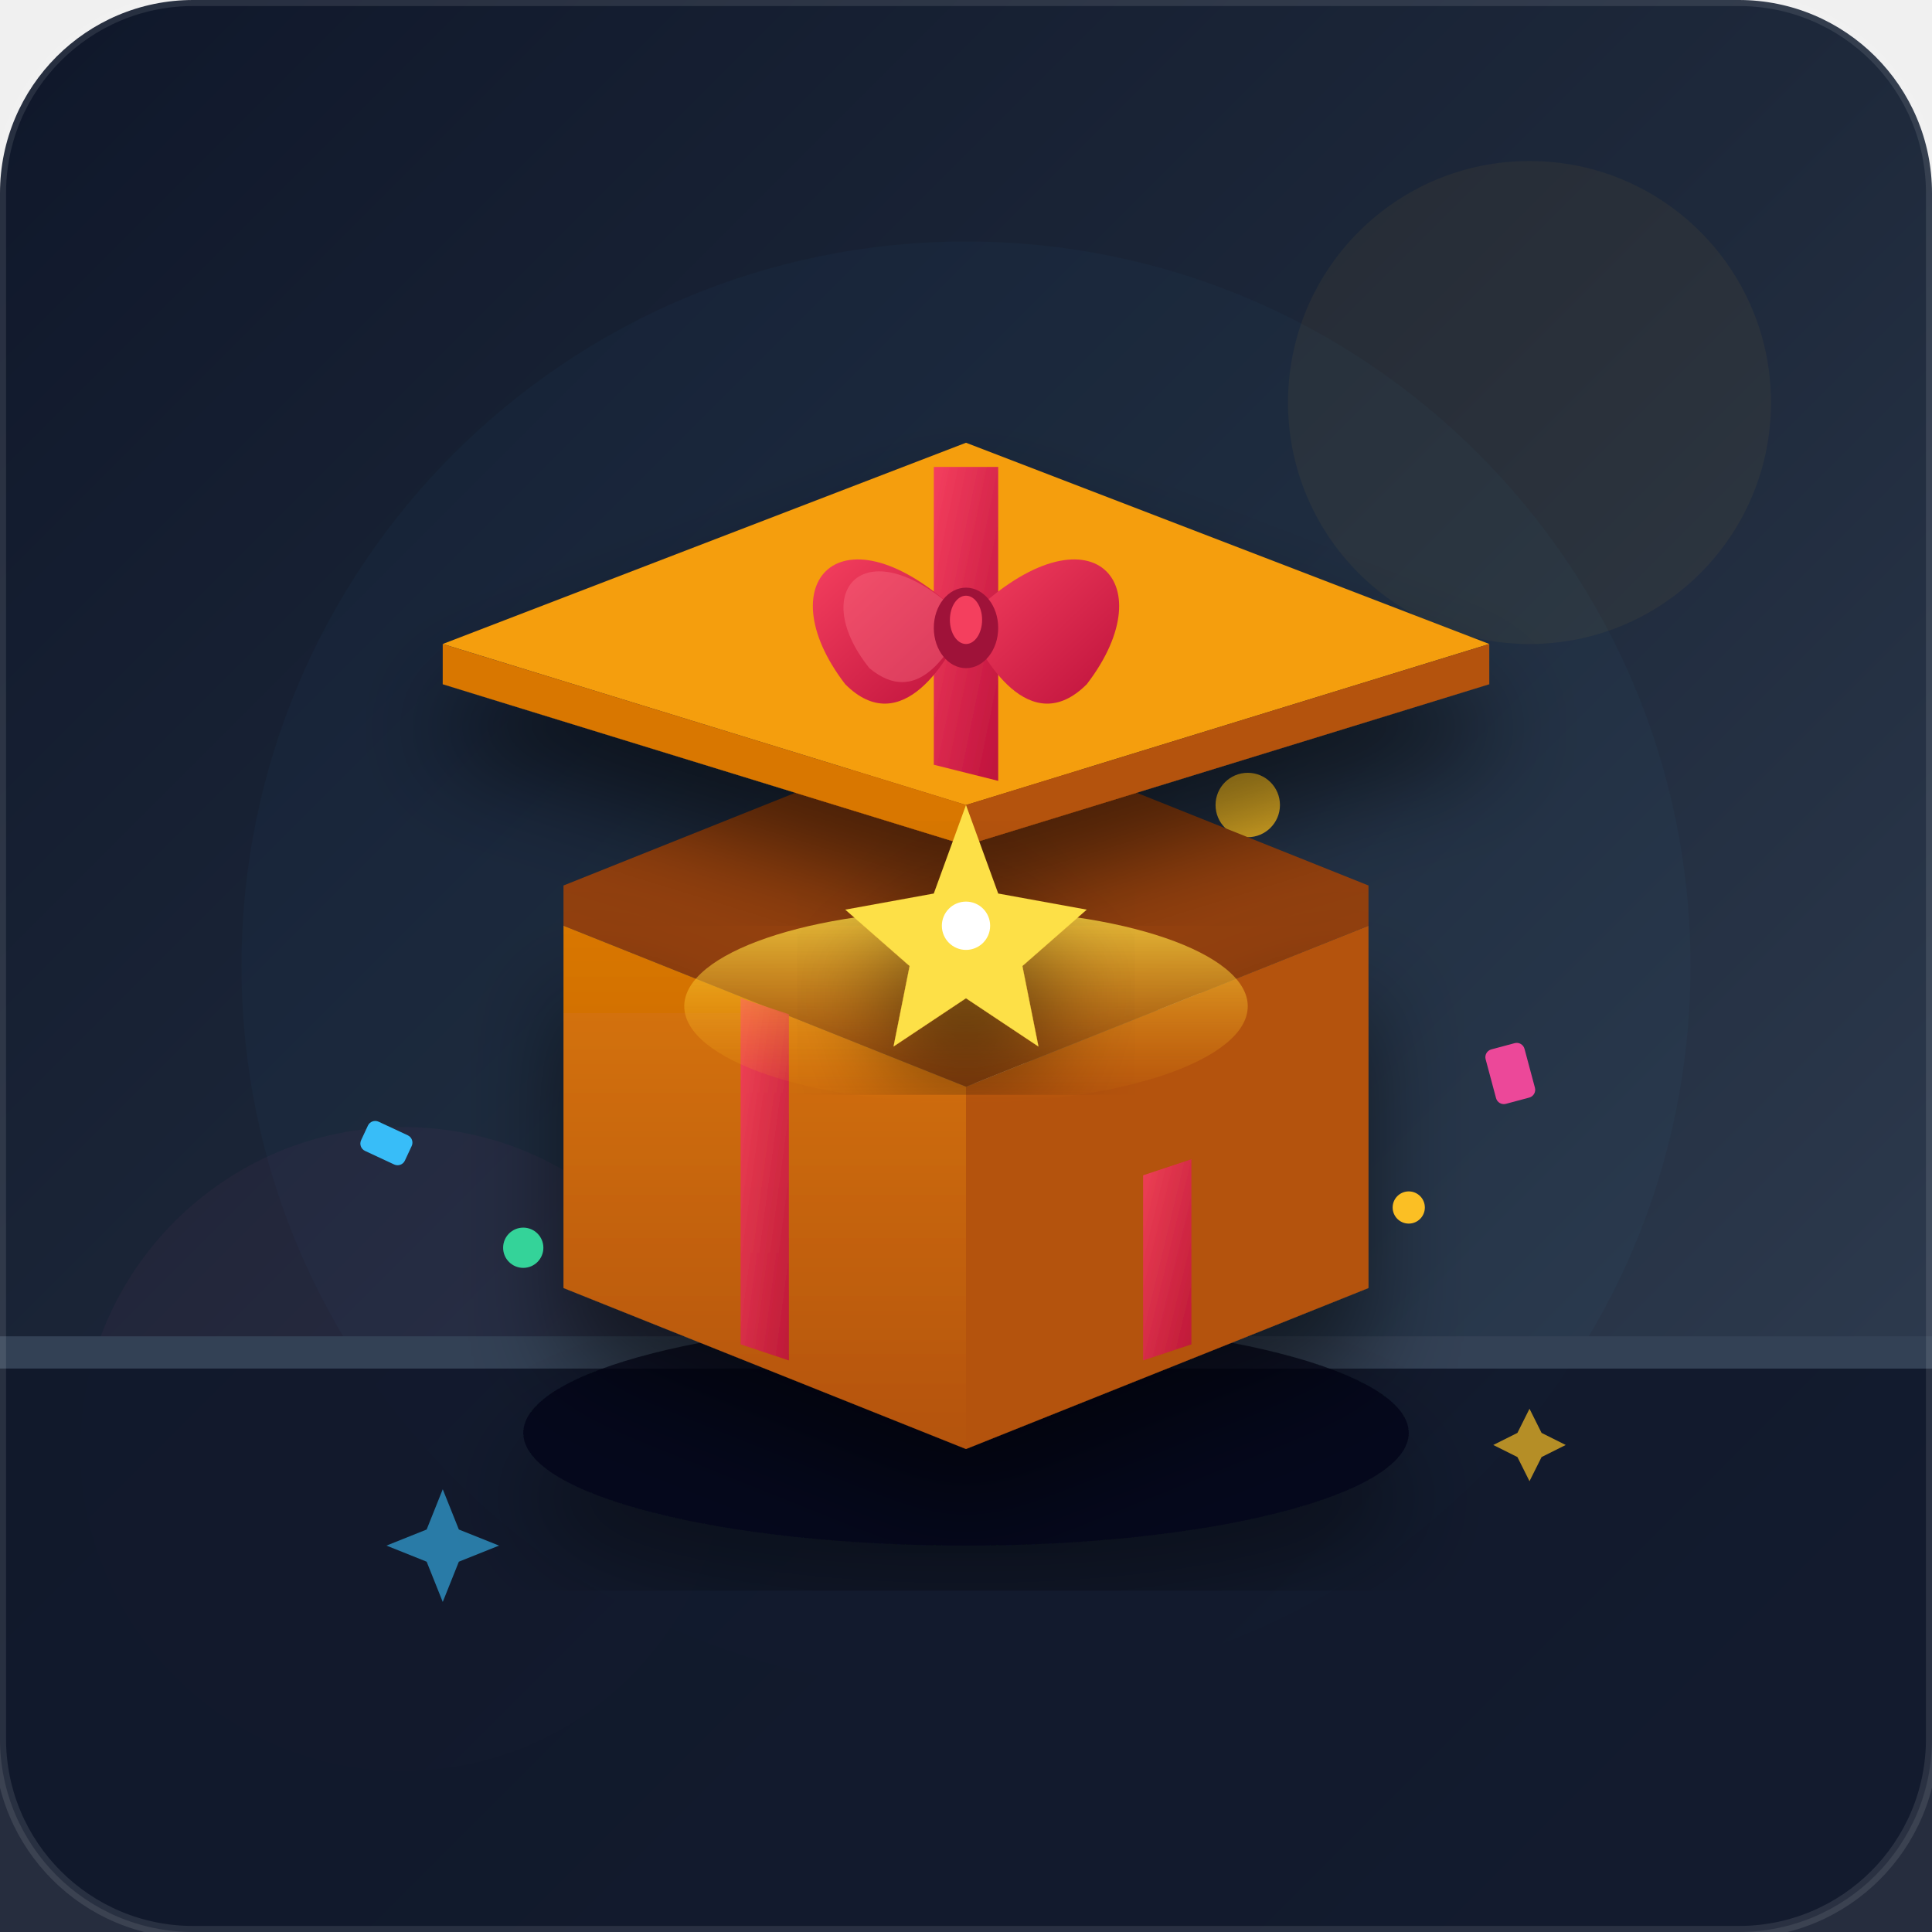
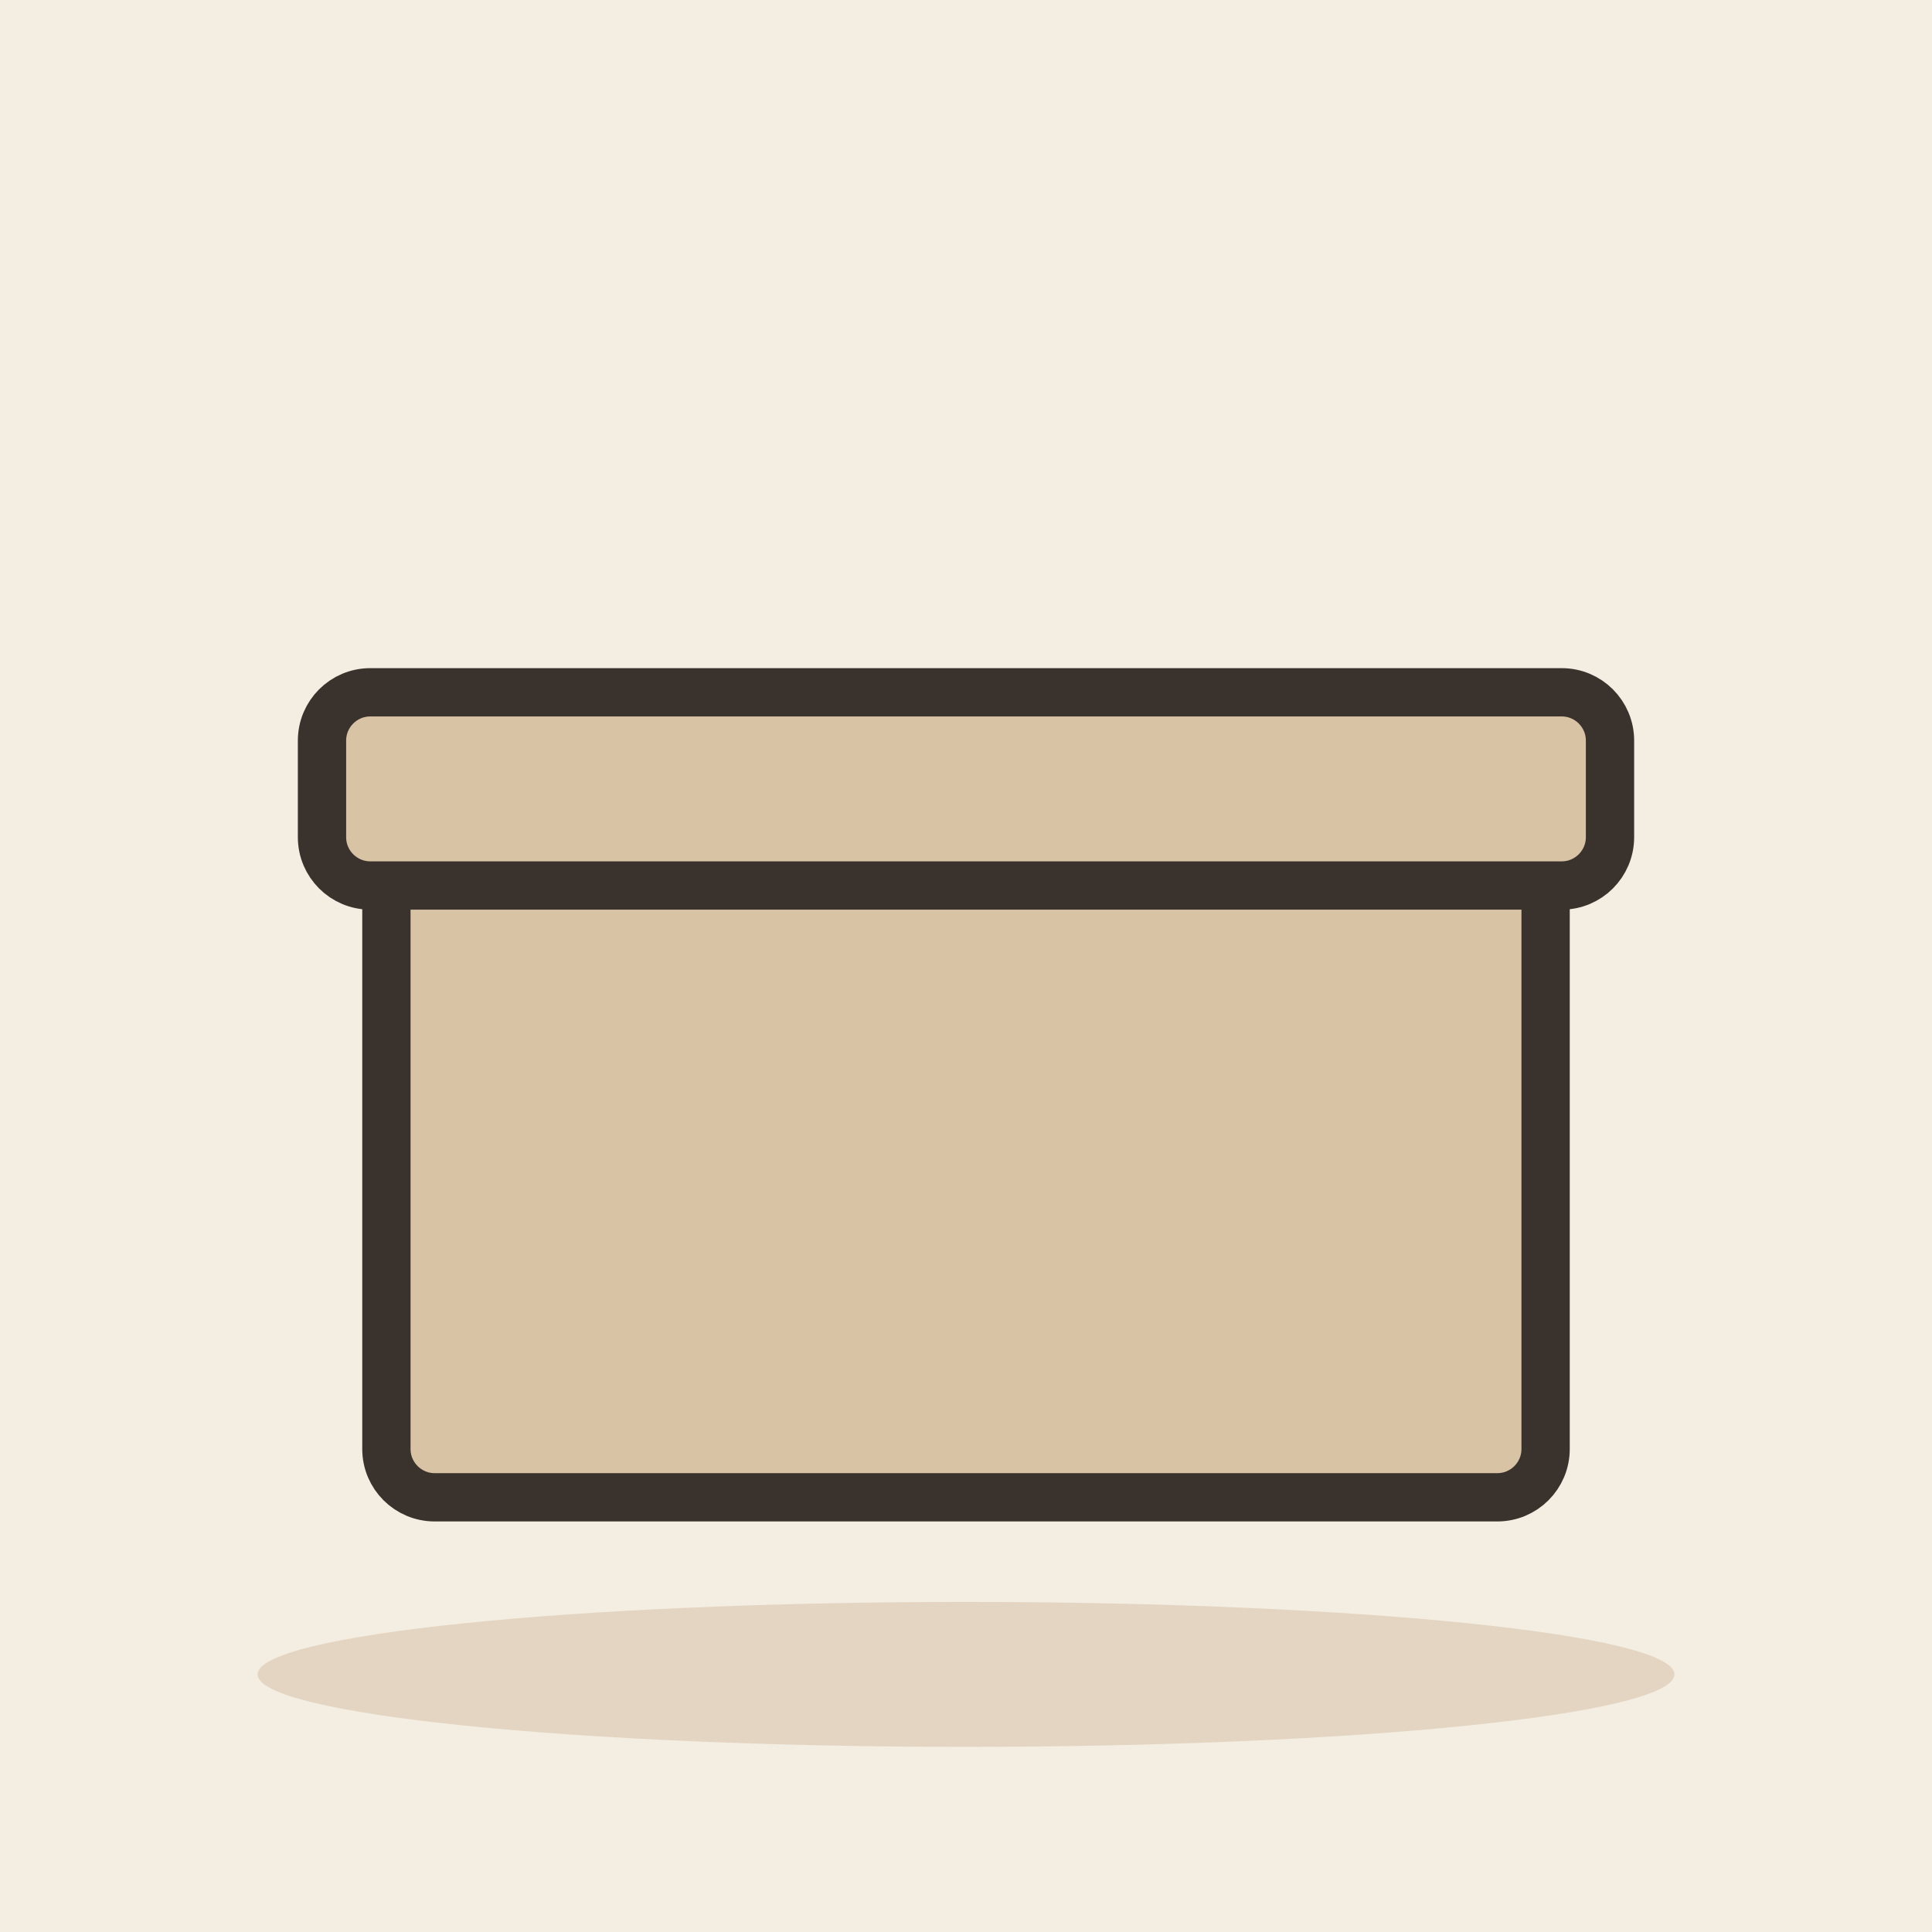
- <svg xmlns="http://www.w3.org/2000/svg" width="240" height="240" viewBox="0 0 240 240">
-   <defs>
-     <linearGradient id="bg-grad" x1="0%" y1="0%" x2="100%" y2="100%">
-       <stop offset="0%" stop-color="#0f172a" />
-       <stop offset="50%" stop-color="#1e293b" />
-       <stop offset="100%" stop-color="#334155" />
-     </linearGradient>
-     <linearGradient id="box-base" x1="0%" y1="0%" x2="100%" y2="100%">
-       <stop offset="0%" stop-color="#fbbf24" />
-       <stop offset="100%" stop-color="#d97706" />
-     </linearGradient>
-     <linearGradient id="box-side" x1="0%" y1="0%" x2="0%" y2="100%">
-       <stop offset="0%" stop-color="#d97706" />
-       <stop offset="100%" stop-color="#b45309" />
-     </linearGradient>
-     <linearGradient id="box-front" x1="0%" y1="0%" x2="100%" y2="100%">
-       <stop offset="0%" stop-color="#f59e0b" />
-       <stop offset="100%" stop-color="#d97706" />
-     </linearGradient>
-     <linearGradient id="ribbon-grad" x1="0%" y1="0%" x2="100%" y2="100%">
-       <stop offset="0%" stop-color="#f43f5e" />
-       <stop offset="100%" stop-color="#be123c" />
-     </linearGradient>
-     <linearGradient id="glow-grad" x1="0%" y1="0%" x2="0%" y2="100%">
-       <stop offset="0%" stop-color="#fde047" stop-opacity="0.8" />
-       <stop offset="100%" stop-color="#f59e0b" stop-opacity="0" />
-     </linearGradient>
-     <filter id="drop-shadow" x="-20%" y="-20%" width="140%" height="140%">
-       <feDropShadow dx="0" dy="8" stdDeviation="6" flood-color="#000000" flood-opacity="0.5" />
-     </filter>
-     <filter id="magic-glow" x="-50%" y="-50%" width="200%" height="200%">
-       <feGaussianBlur stdDeviation="6" result="blur" />
-       <feComposite in="SourceGraphic" in2="blur" operator="over" />
-     </filter>
-   </defs>
-   <rect width="240" height="240" rx="24" fill="url(#bg-grad)" />
-   <circle cx="120" cy="120" r="90" fill="#38bdf8" opacity="0.03" />
-   <circle cx="190" cy="50" r="30" fill="#fbbf24" opacity="0.05" />
-   <circle cx="50" cy="180" r="40" fill="#ec4899" opacity="0.04" />
-   <path d="M 0 170 L 240 170 L 240 240 L 0 240 Z" fill="#0f172a" opacity="0.9" />
-   <path d="M 0 166 L 240 166 L 240 170 L 0 170 Z" fill="#334155" />
-   <ellipse cx="120" cy="178" rx="55" ry="14" fill="#020617" opacity="0.7" filter="url(#drop-shadow)" />
-   <g filter="url(#magic-glow)">
-     <path d="M 120 120 L 126 80 L 132 120 L 172 126 L 132 132 L 126 172 L 120 132 L 80 126 Z" fill="#fde047" opacity="0.25" transform="scale(0.8) translate(30, 20)" />
-     <path d="M 120 120 L 124 95 L 128 120 L 153 124 L 128 128 L 124 153 L 120 128 L 95 124 Z" fill="#ffffff" opacity="0.4" />
+ <svg xmlns="http://www.w3.org/2000/svg" viewBox="0 0 240 240" data-style="editorial">
+   <rect width="240" height="240" fill="#F4EDE2" />
+   <ellipse cx="120" cy="208" rx="88" ry="9" fill="#E3D5C1" />
+   <g transform="translate(120 186) scale(2 2)">
+     <rect x="-36" y="-40" width="72" height="40" rx="3" fill="#D8C3A5" stroke="#3A332D" stroke-width="3" stroke-linecap="round" stroke-linejoin="round" />
+     <rect x="-40" y="-50" width="80" height="12" rx="3" fill="#D8C3A5" stroke="#3A332D" stroke-width="3" stroke-linecap="round" stroke-linejoin="round" />
  </g>
-   <circle cx="85" cy="110" r="3" fill="#38bdf8" opacity="0.8" />
-   <circle cx="155" cy="100" r="4" fill="#fbbf24" opacity="0.9" />
-   <circle cx="100" cy="85" r="2" fill="#ec4899" opacity="0.8" />
-   <circle cx="140" cy="80" r="3.5" fill="#34d399" opacity="0.9" />
-   <path d="M 75 130 L 78 133 L 75 136 L 72 133 Z" fill="#fbbf24" />
-   <path d="M 165 125 L 168 128 L 165 131 L 162 128 Z" fill="#38bdf8" />
-   <g transform="translate(0, 15)">
-     <path d="M 70 95 L 120 75 L 170 95 L 170 100 L 120 120 L 70 100 Z" fill="#92400e" />
-     <g filter="url(#drop-shadow)">
-       <path d="M 120 40 L 185 65 L 120 85 L 55 65 Z" fill="#f59e0b" />
-       <path d="M 55 65 L 120 85 L 120 90 L 55 70 Z" fill="#d97706" />
-       <path d="M 120 85 L 185 65 L 185 70 L 120 90 Z" fill="#b45309" />
-       <path d="M 116 43 L 124 43 L 124 82 L 116 80 Z" fill="url(#ribbon-grad)" />
-     </g>
-     <g filter="url(#drop-shadow)">
-       <path d="M 70 100 L 120 120 L 120 165 L 70 145 Z" fill="url(#box-side)" />
-       <path d="M 120 120 L 170 100 L 170 145 L 120 165 Z" fill="#b45309" />
-       <path d="M 92 109 L 98 111 L 98 154 L 92 152 Z" fill="url(#ribbon-grad)" opacity="0.9" />
-       <path d="M 142 131 L 148 129 L 148 152 L 142 154 Z" fill="url(#ribbon-grad)" opacity="0.9" />
-     </g>
-     <ellipse cx="120" cy="110" rx="35" ry="12" fill="url(#glow-grad)" />
-     <g transform="translate(120, 100)">
-       <path d="M 0 -15 L 4 -4 L 15 -2 L 7 5 L 9 15 L 0 9 L -9 15 L -7 5 L -15 -2 L -4 -4 Z" fill="#fde047" filter="url(#drop-shadow)" />
-       <circle cx="0" cy="0" r="3" fill="#ffffff" />
-     </g>
-     <g transform="translate(120, 62)">
-       <path d="M 0 0 C -15 -15 -25 -5 -15 8 C -8 15 -2 5 0 0 Z" fill="url(#ribbon-grad)" />
-       <path d="M 0 0 C -12 -12 -20 -4 -12 6 C -6 11 -2 4 0 0 Z" fill="#fb7185" opacity="0.4" />
-       <path d="M 0 0 C 15 -15 25 -5 15 8 C 8 15 2 5 0 0 Z" fill="url(#ribbon-grad)" />
-       <ellipse cx="0" cy="1" rx="4" ry="5" fill="#9f1239" />
-       <ellipse cx="0" cy="0" rx="2" ry="3" fill="#f43f5e" />
-     </g>
-   </g>
-   <rect x="45" y="140" width="6" height="4" rx="1" fill="#38bdf8" transform="rotate(25 48 142)" />
-   <rect x="185" y="130" width="5" height="7" rx="1" fill="#ec4899" transform="rotate(-15 187 133)" />
-   <circle cx="65" cy="155" r="2.5" fill="#34d399" />
-   <circle cx="175" cy="150" r="2" fill="#fbbf24" />
-   <path d="M 55 185 L 57 190 L 62 192 L 57 194 L 55 199 L 53 194 L 48 192 L 53 190 Z" fill="#38bdf8" opacity="0.6" />
-   <path d="M 190 175 L 191.5 178 L 194.5 179.5 L 191.5 181 L 190 184 L 188.5 181 L 185.5 179.5 L 188.5 178 Z" fill="#fbbf24" opacity="0.7" />
-   <rect width="240" height="240" rx="24" fill="none" stroke="#ffffff" stroke-width="1.5" opacity="0.1" />
</svg>
